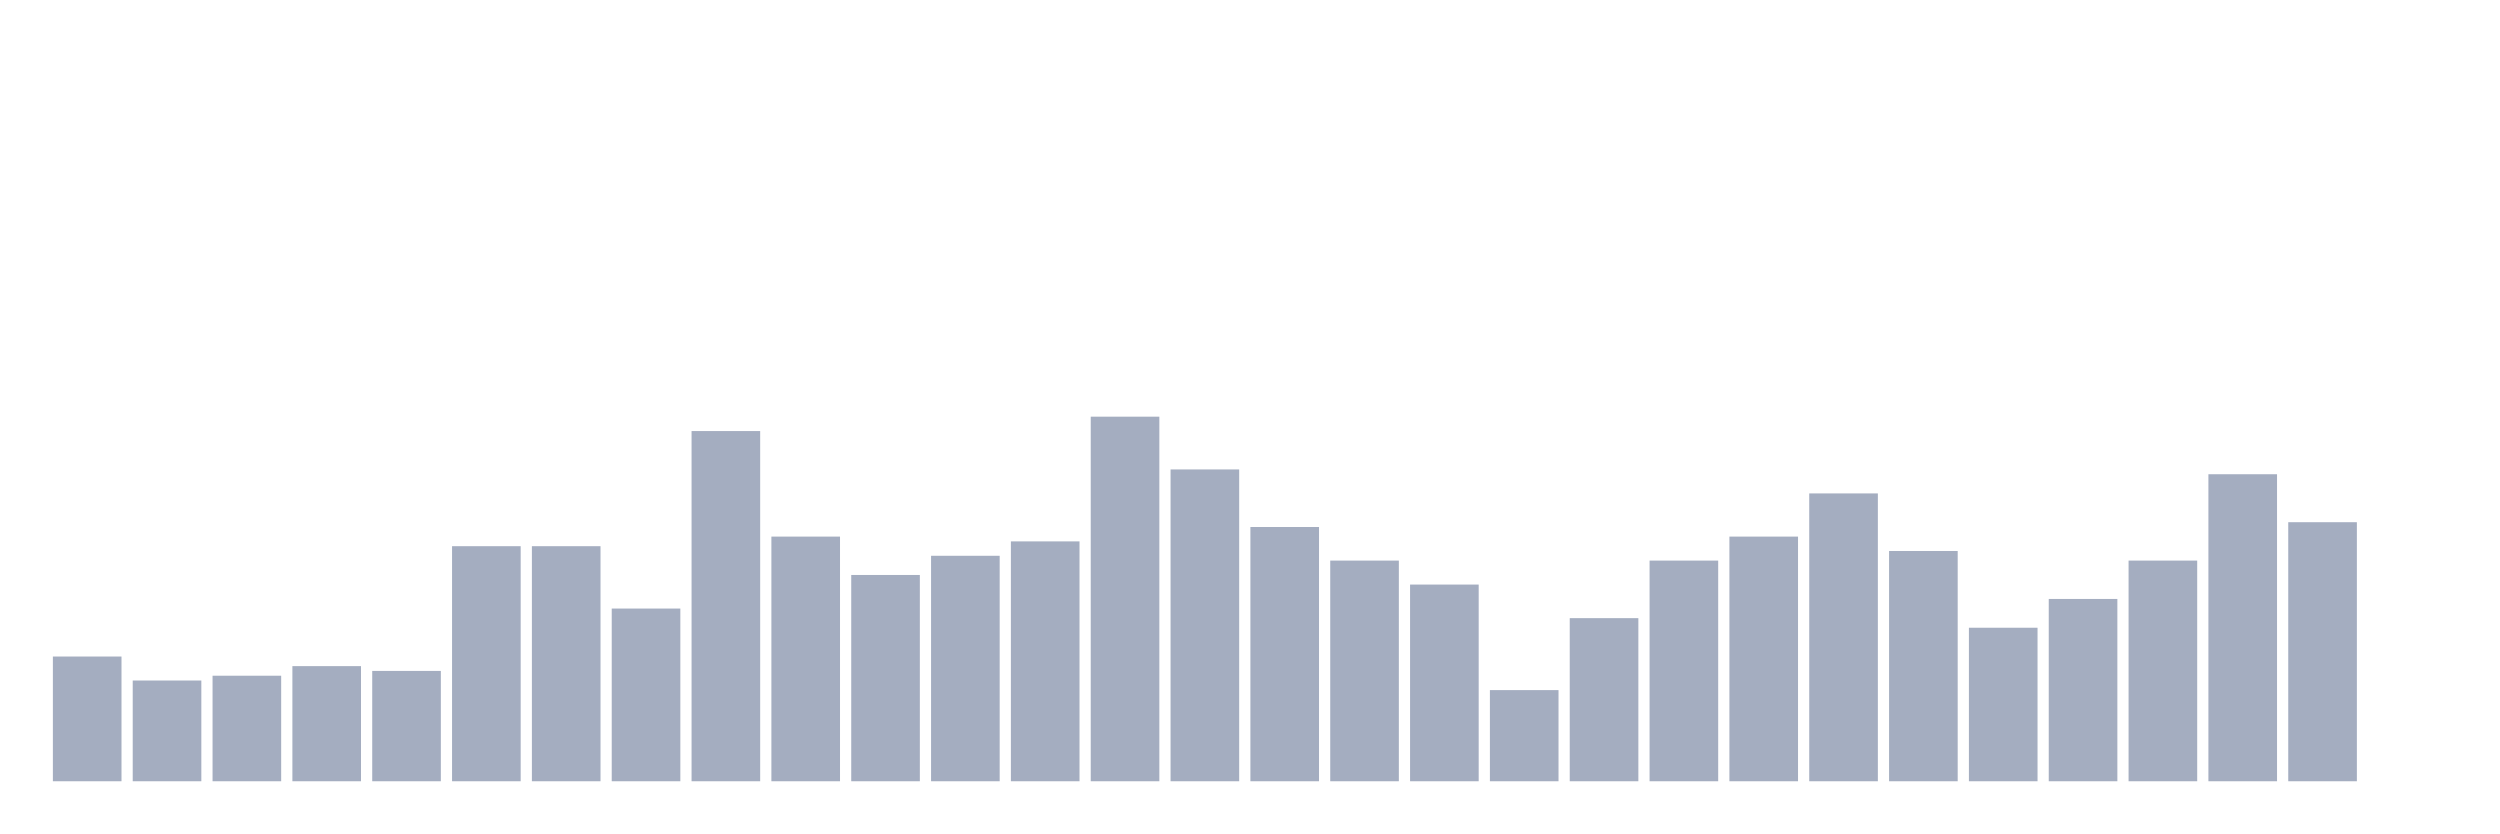
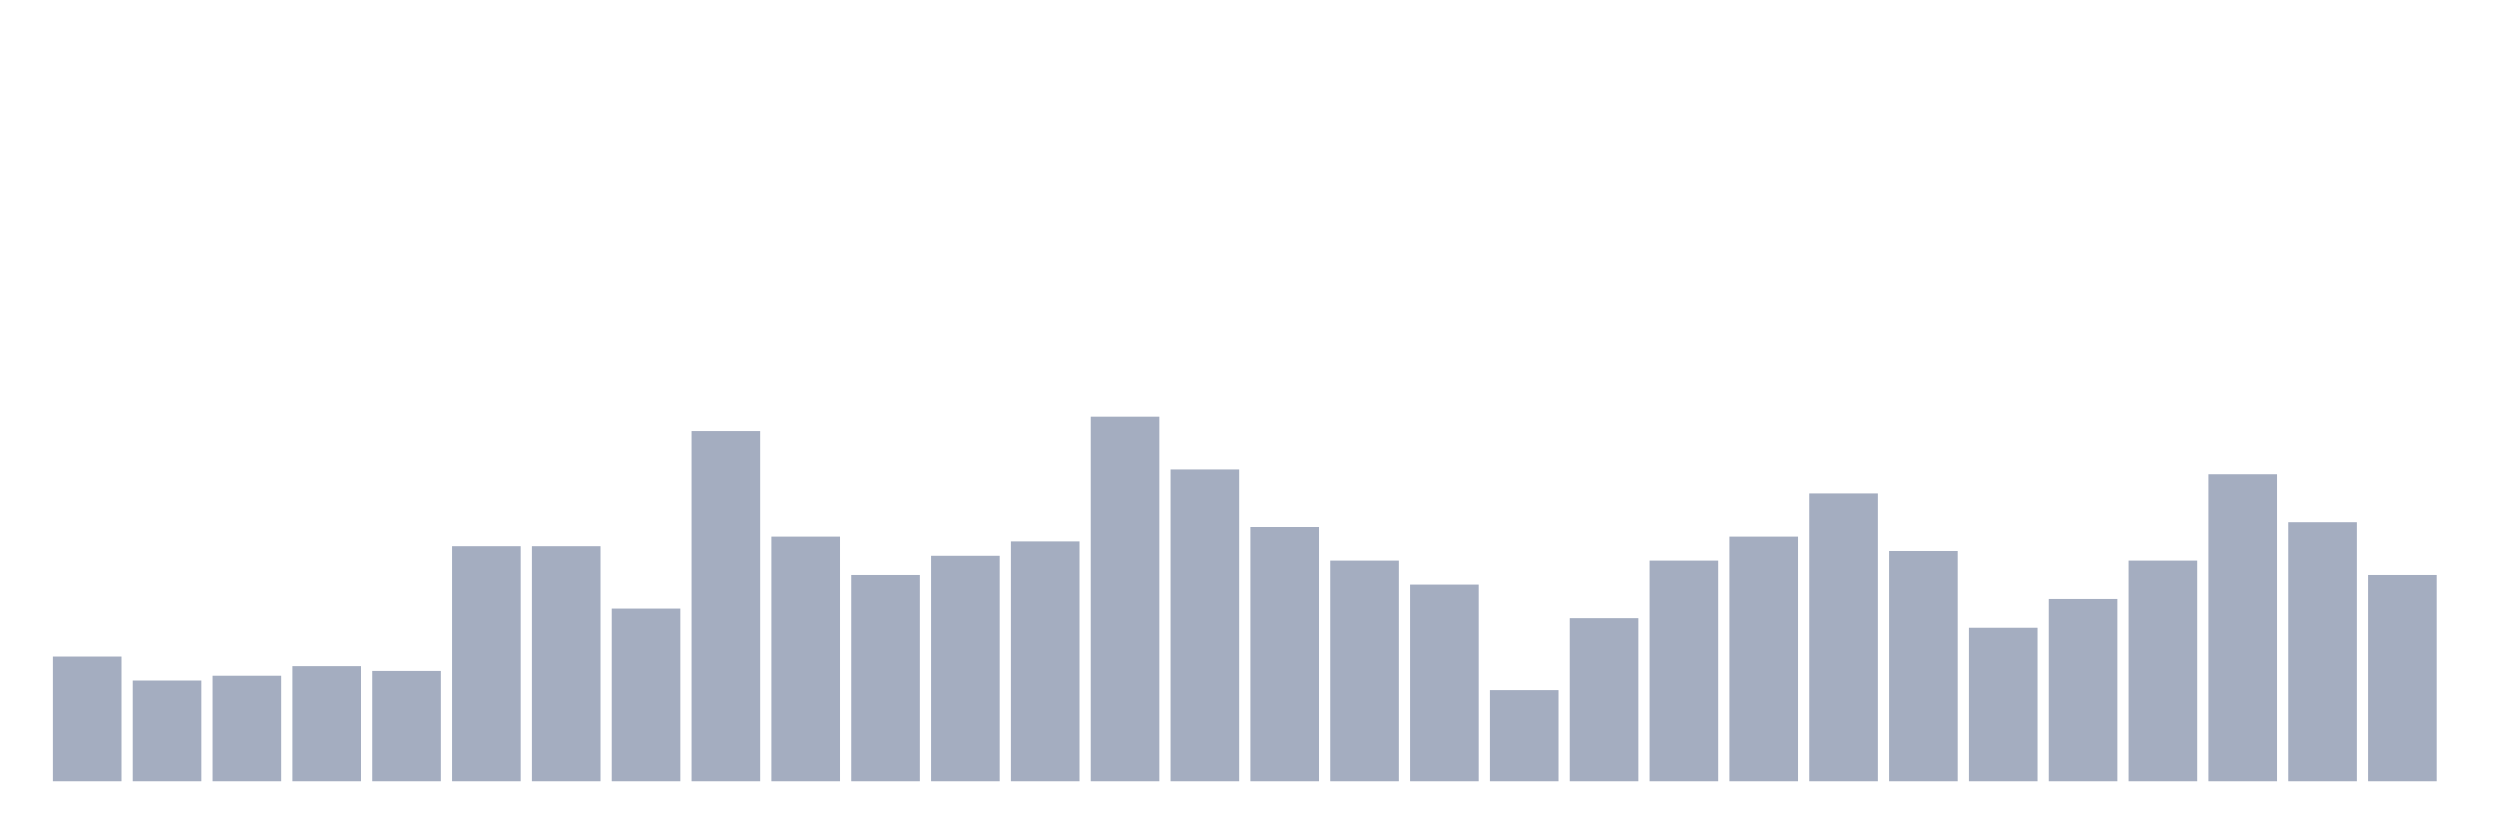
<svg xmlns="http://www.w3.org/2000/svg" viewBox="0 0 480 160">
  <g transform="translate(10,10)">
    <rect class="bar" x="0.153" width="13.175" y="116.053" height="23.947" fill="rgb(164,173,192)" />
    <rect class="bar" x="15.482" width="13.175" y="120.658" height="19.342" fill="rgb(164,173,192)" />
    <rect class="bar" x="30.81" width="13.175" y="119.737" height="20.263" fill="rgb(164,173,192)" />
    <rect class="bar" x="46.138" width="13.175" y="117.895" height="22.105" fill="rgb(164,173,192)" />
    <rect class="bar" x="61.466" width="13.175" y="118.816" height="21.184" fill="rgb(164,173,192)" />
    <rect class="bar" x="76.794" width="13.175" y="94.868" height="45.132" fill="rgb(164,173,192)" />
    <rect class="bar" x="92.123" width="13.175" y="94.868" height="45.132" fill="rgb(164,173,192)" />
    <rect class="bar" x="107.451" width="13.175" y="106.842" height="33.158" fill="rgb(164,173,192)" />
    <rect class="bar" x="122.779" width="13.175" y="72.763" height="67.237" fill="rgb(164,173,192)" />
    <rect class="bar" x="138.107" width="13.175" y="93.026" height="46.974" fill="rgb(164,173,192)" />
    <rect class="bar" x="153.436" width="13.175" y="100.395" height="39.605" fill="rgb(164,173,192)" />
    <rect class="bar" x="168.764" width="13.175" y="96.711" height="43.289" fill="rgb(164,173,192)" />
    <rect class="bar" x="184.092" width="13.175" y="93.947" height="46.053" fill="rgb(164,173,192)" />
    <rect class="bar" x="199.42" width="13.175" y="70" height="70" fill="rgb(164,173,192)" />
    <rect class="bar" x="214.748" width="13.175" y="80.132" height="59.868" fill="rgb(164,173,192)" />
    <rect class="bar" x="230.077" width="13.175" y="91.184" height="48.816" fill="rgb(164,173,192)" />
    <rect class="bar" x="245.405" width="13.175" y="97.632" height="42.368" fill="rgb(164,173,192)" />
    <rect class="bar" x="260.733" width="13.175" y="102.237" height="37.763" fill="rgb(164,173,192)" />
    <rect class="bar" x="276.061" width="13.175" y="122.5" height="17.5" fill="rgb(164,173,192)" />
    <rect class="bar" x="291.39" width="13.175" y="108.684" height="31.316" fill="rgb(164,173,192)" />
    <rect class="bar" x="306.718" width="13.175" y="97.632" height="42.368" fill="rgb(164,173,192)" />
    <rect class="bar" x="322.046" width="13.175" y="93.026" height="46.974" fill="rgb(164,173,192)" />
    <rect class="bar" x="337.374" width="13.175" y="84.737" height="55.263" fill="rgb(164,173,192)" />
    <rect class="bar" x="352.702" width="13.175" y="95.789" height="44.211" fill="rgb(164,173,192)" />
    <rect class="bar" x="368.031" width="13.175" y="110.526" height="29.474" fill="rgb(164,173,192)" />
    <rect class="bar" x="383.359" width="13.175" y="105" height="35" fill="rgb(164,173,192)" />
    <rect class="bar" x="398.687" width="13.175" y="97.632" height="42.368" fill="rgb(164,173,192)" />
    <rect class="bar" x="414.015" width="13.175" y="81.053" height="58.947" fill="rgb(164,173,192)" />
    <rect class="bar" x="429.344" width="13.175" y="90.263" height="49.737" fill="rgb(164,173,192)" />
-     <rect class="bar" x="444.672" width="13.175" y="140" height="0" fill="rgb(164,173,192)" />
+     <rect class="bar" x="444.672" width="13.175" y="100.395" height="39.605" fill="rgb(164,173,192)" />
  </g>
</svg>
